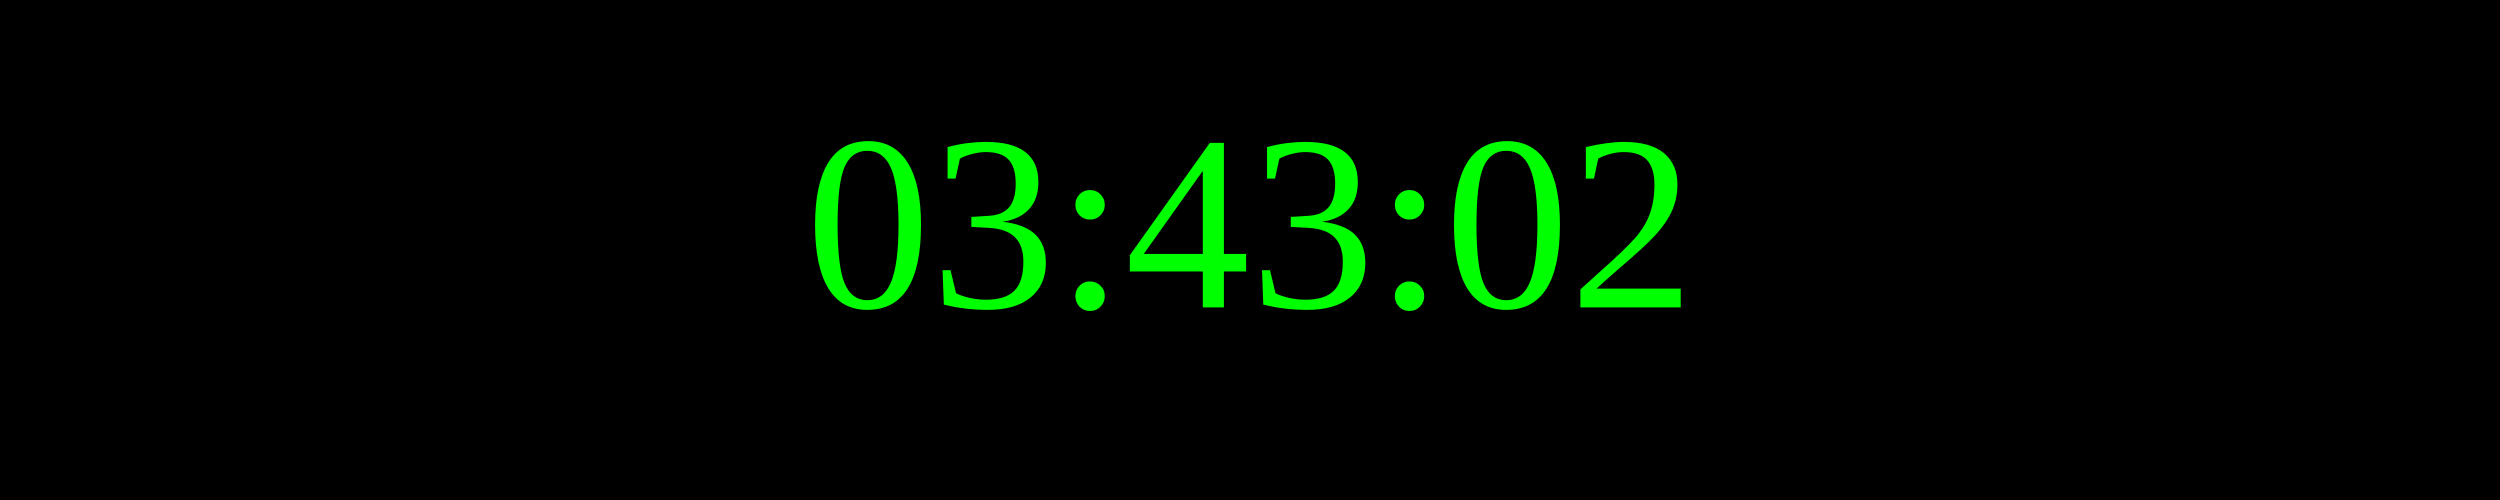
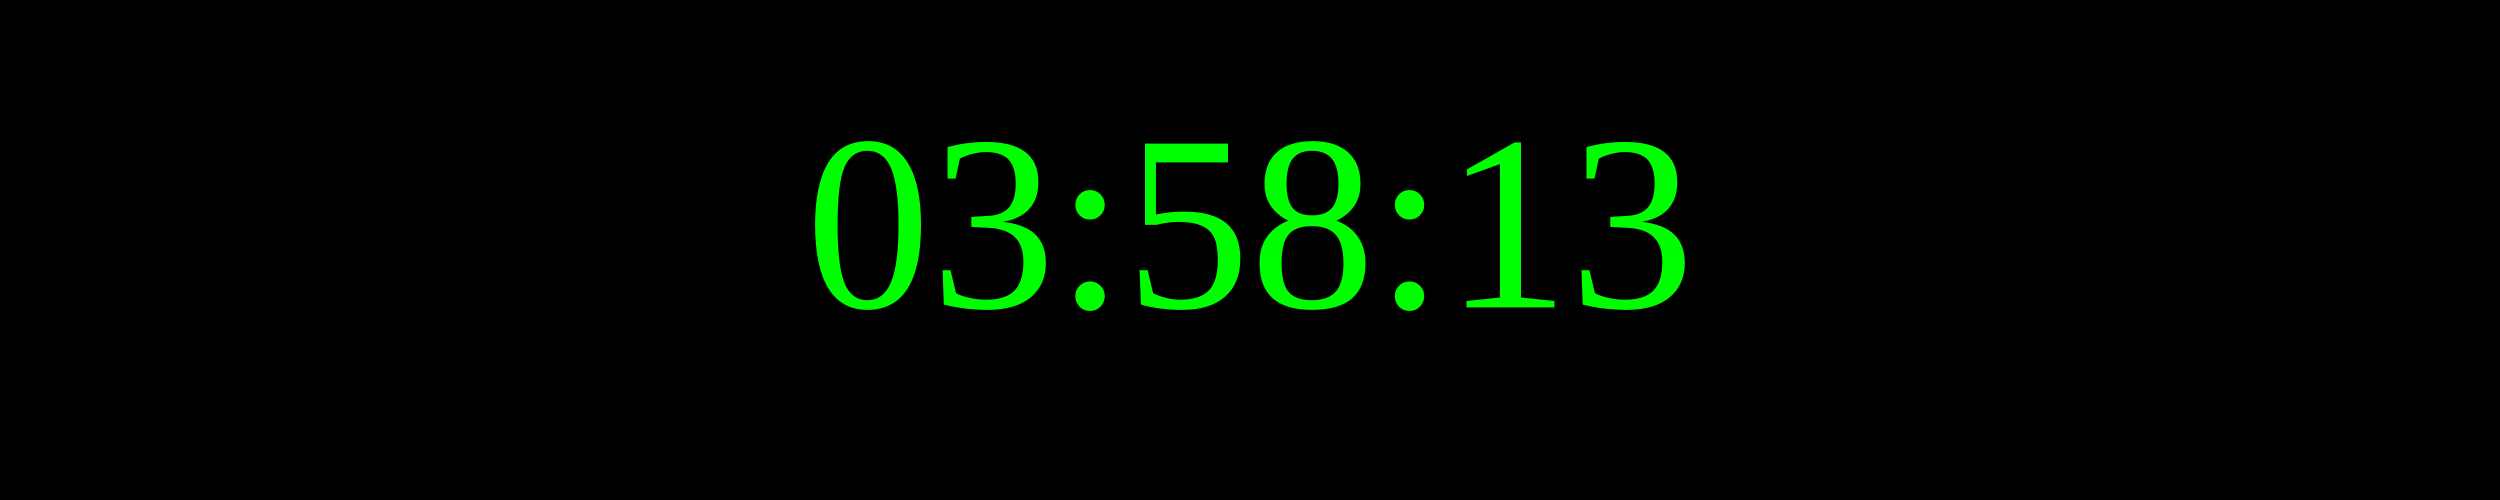
<svg xmlns="http://www.w3.org/2000/svg" width="250" height="50">
  <rect width="100%" height="100%" fill="black" />
  <text x="50%" y="50%" font-size="25" fill="lime" text-anchor="middle" dominant-baseline="middle">
- 03:43:02
+ 03:58:13
</text>
</svg>
